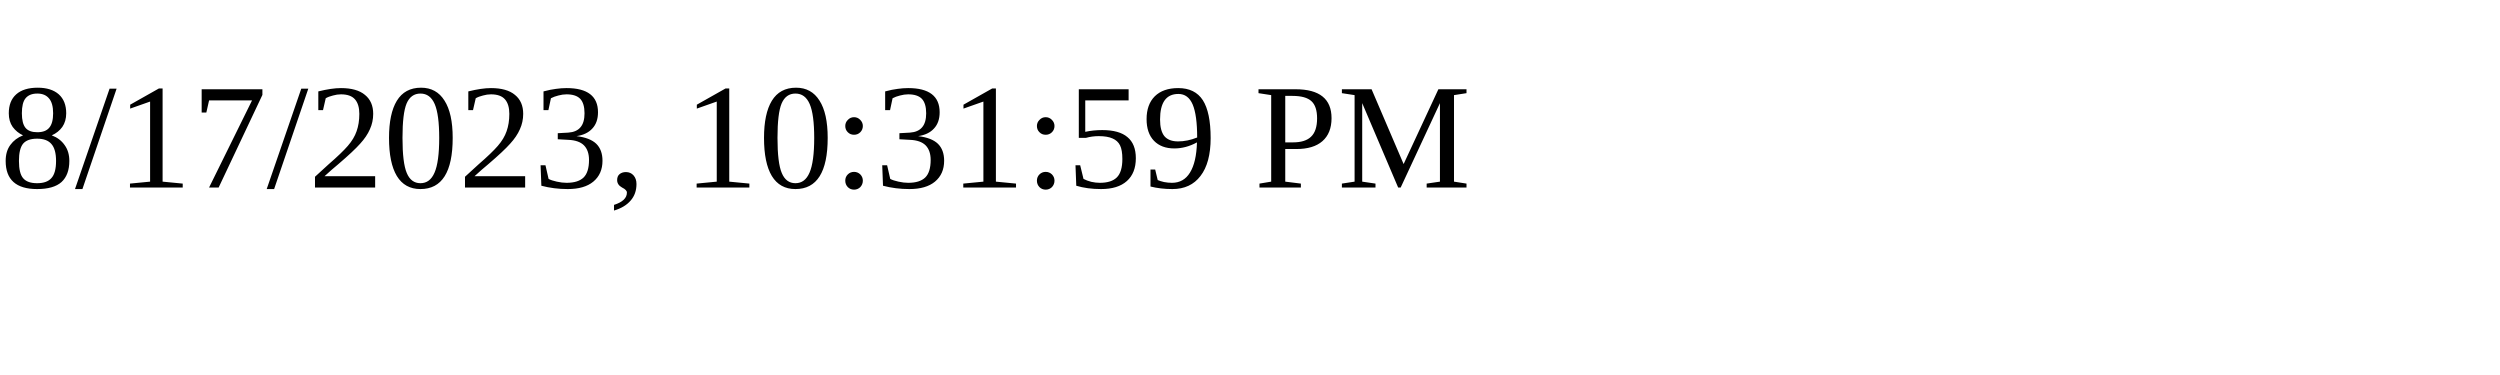
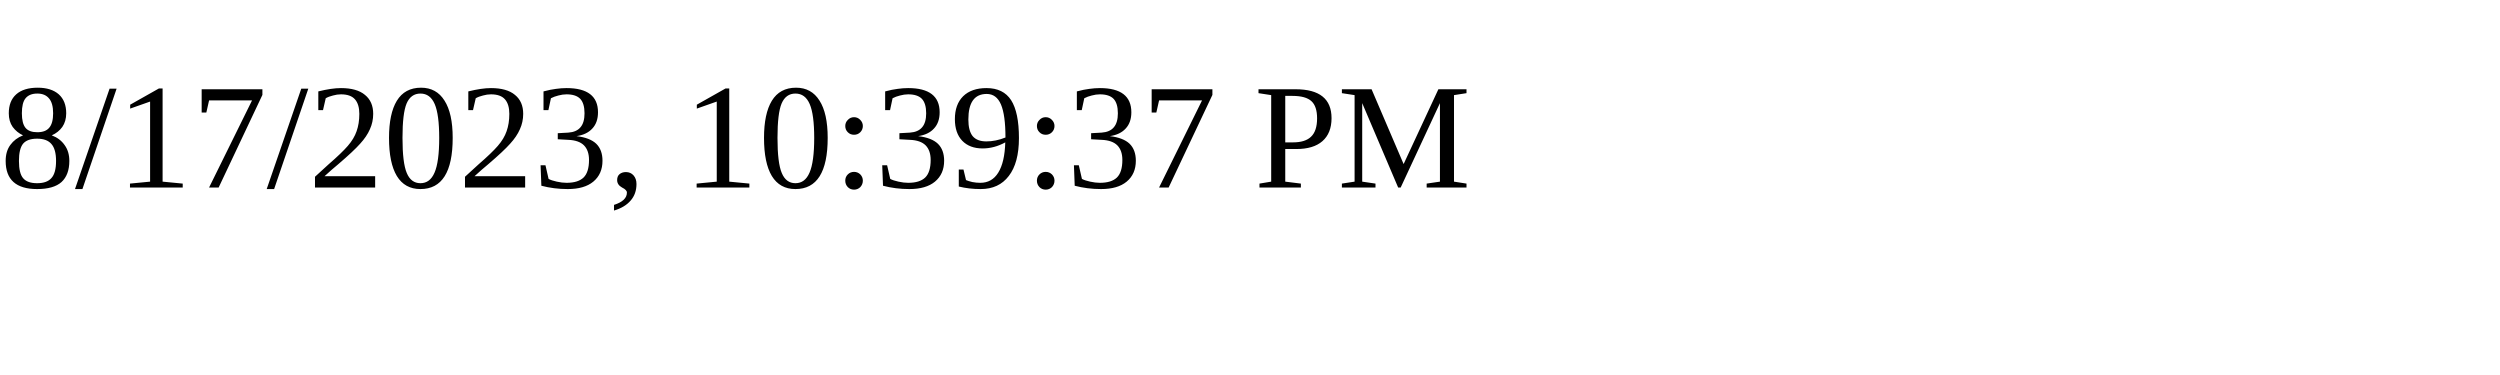
<svg xmlns="http://www.w3.org/2000/svg" height="30" width="200">
-   <text x="0" y="15">8/17/2023, 10:31:59 PM</text>
+   <text x="0" y="15">8/17/2023, 10:39:37 PM</text>
</svg>
